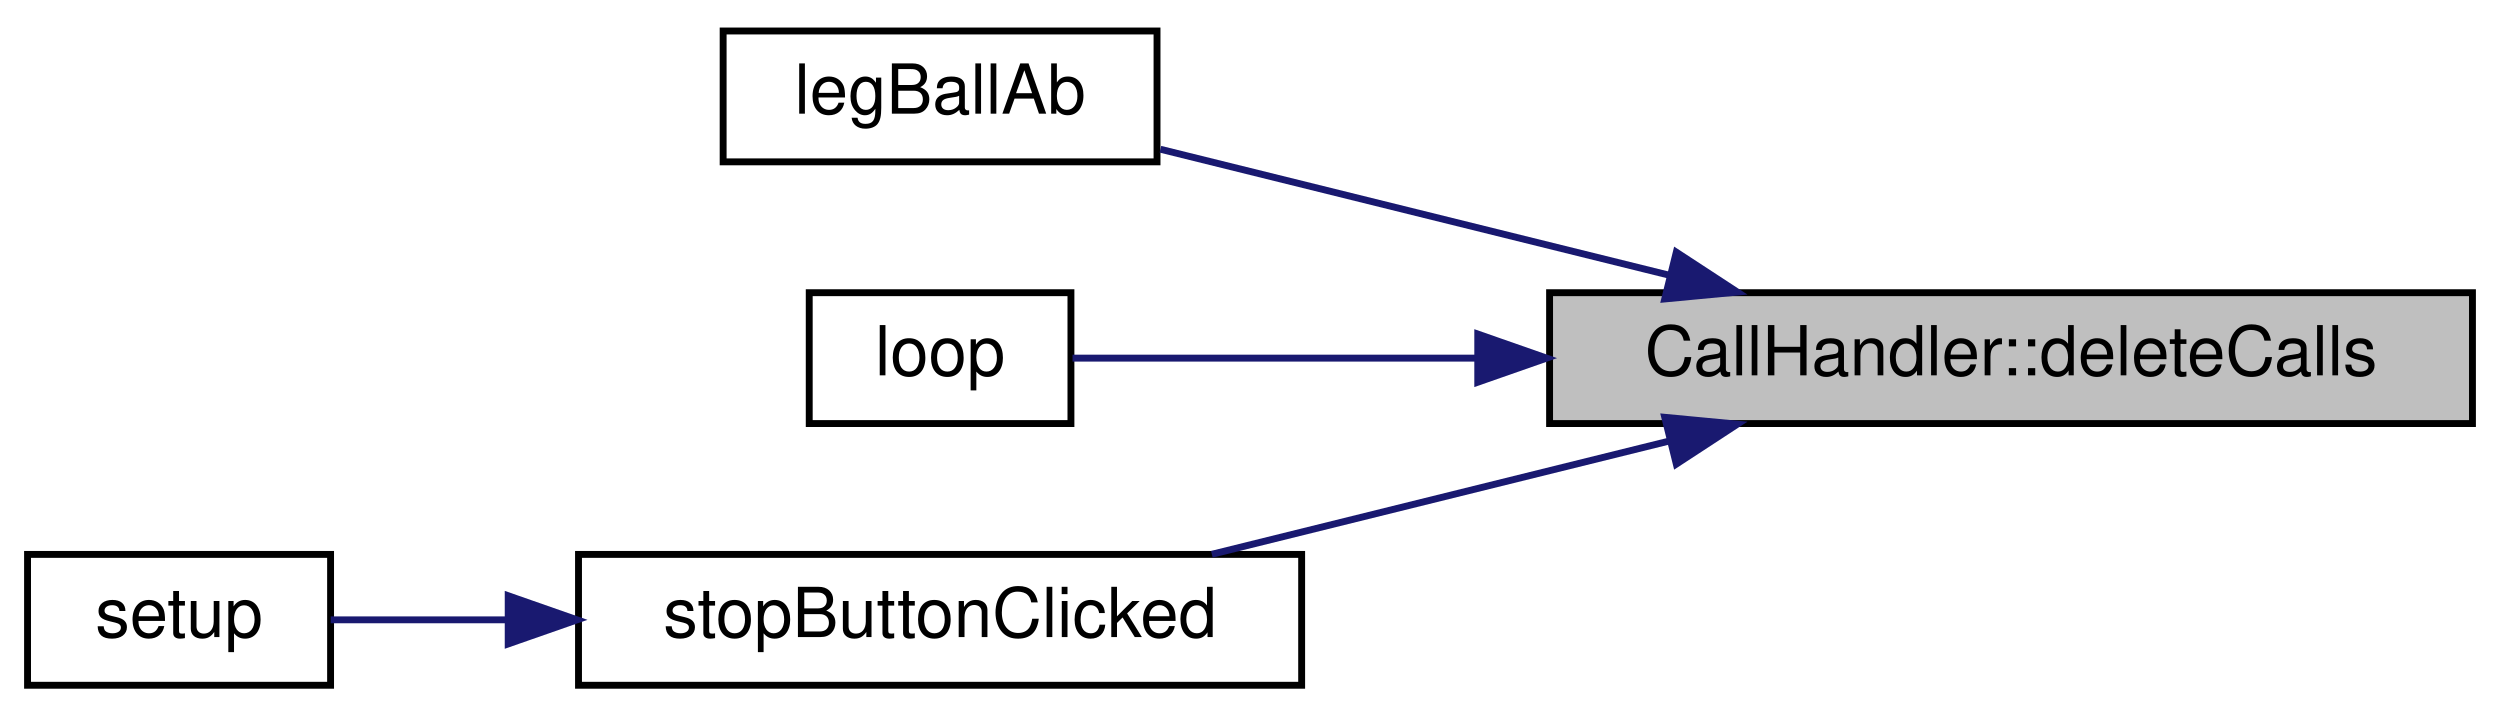
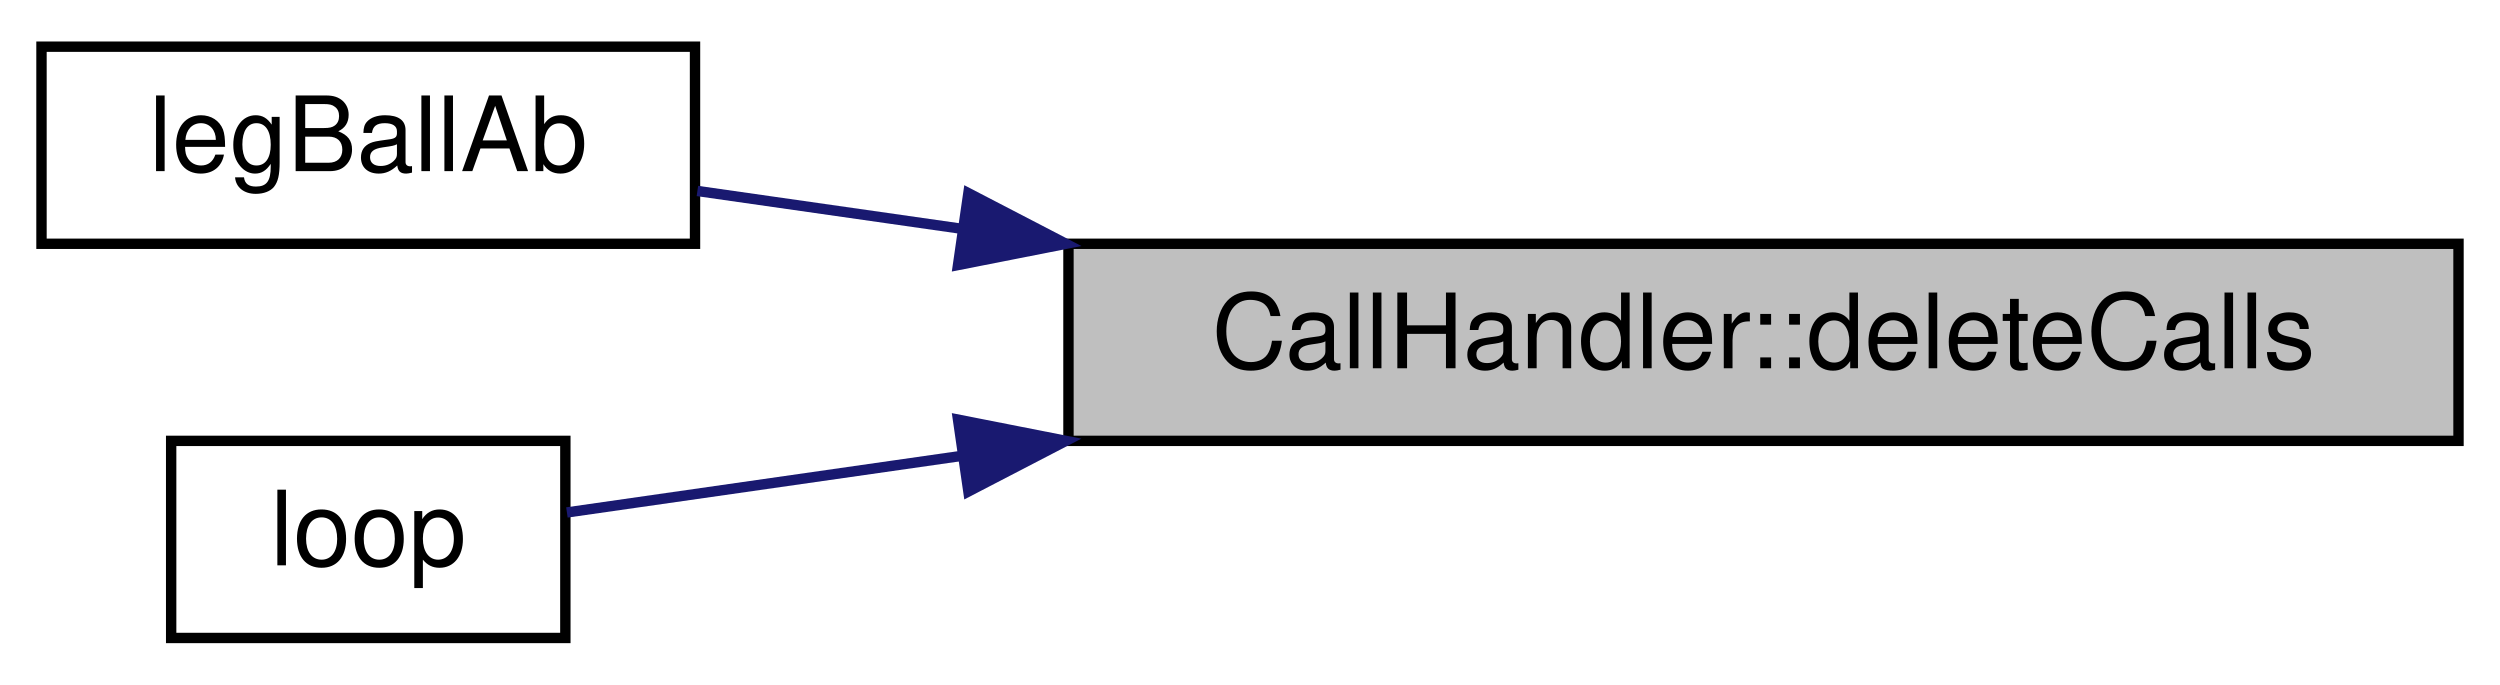
- <svg xmlns="http://www.w3.org/2000/svg" xmlns:xlink="http://www.w3.org/1999/xlink" width="363pt" height="104pt" viewBox="0.00 0.00 363.00 104.00">
-   <g id="graph0" class="graph" transform="scale(1 1) rotate(0) translate(4 100)">
+ <svg xmlns="http://www.w3.org/2000/svg" xmlns:xlink="http://www.w3.org/1999/xlink" width="241pt" height="66pt" viewBox="0.00 0.00 241.00 66.00">
+   <g id="graph0" class="graph" transform="scale(1 1) rotate(0) translate(4 62)">
    <g id="node1" class="node">
      <g id="a_node1">
        <a xlink:title="setzt den Speicherplatz der von den Calls besetzt wurde mithilfe von delete frei">
-           <polygon fill="#bfbfbf" stroke="black" points="221,-38.5 221,-57.5 355,-57.5 355,-38.5 221,-38.5" />
-           <text text-anchor="middle" x="288" y="-45.5" font-family="Helvetica,sans-Serif" font-size="10.00">CallHandler::deleteCalls</text>
+           <polygon fill="#bfbfbf" stroke="black" points="99,-19.5 99,-38.5 233,-38.5 233,-19.5 99,-19.5" />
+           <text text-anchor="middle" x="166" y="-26.5" font-family="Helvetica,sans-Serif" font-size="10.00">CallHandler::deleteCalls</text>
        </a>
      </g>
    </g>
    <g id="node2" class="node">
      <g id="a_node2">
        <a xlink:href="sketch_8ino.html#a6afc180dd30470854b71b1a9877a0d39" target="_top" xlink:title="Bewegt einen Ball zum Loch, legt ihn Ab und geht zurück.">
-           <polygon fill="none" stroke="black" points="101,-76.5 101,-95.5 164,-95.5 164,-76.5 101,-76.5" />
-           <text text-anchor="middle" x="132.5" y="-83.5" font-family="Helvetica,sans-Serif" font-size="10.00">legBallAb</text>
+           <polygon fill="none" stroke="black" points="0,-38.5 0,-57.5 63,-57.5 63,-38.5 0,-38.5" />
+           <text text-anchor="middle" x="31.5" y="-45.5" font-family="Helvetica,sans-Serif" font-size="10.00">legBallAb</text>
        </a>
      </g>
    </g>
    <g id="edge1" class="edge">
-       <path fill="none" stroke="midnightblue" d="M238.53,-60C214.31,-65.99 185.73,-73.07 164.49,-78.33" />
-       <polygon fill="midnightblue" stroke="midnightblue" points="239.4,-63.39 248.27,-57.59 237.72,-56.59 239.4,-63.39" />
+       <path fill="none" stroke="midnightblue" d="M88.6,-39.96C79.67,-41.24 70.99,-42.48 63.23,-43.59" />
+       <polygon fill="midnightblue" stroke="midnightblue" points="89.35,-43.38 98.75,-38.5 88.35,-36.45 89.35,-43.38" />
    </g>
    <g id="node3" class="node">
      <g id="a_node3">
        <a xlink:href="sketch_8ino.html#afe461d27b9c48d5921c00d521181f12f" target="_top" xlink:title="Wird immer wieder ausgeführt.">
-           <polygon fill="none" stroke="black" points="113.5,-38.5 113.5,-57.5 151.5,-57.5 151.5,-38.5 113.5,-38.5" />
-           <text text-anchor="middle" x="132.5" y="-45.5" font-family="Helvetica,sans-Serif" font-size="10.00">loop</text>
+           <polygon fill="none" stroke="black" points="12.5,-0.5 12.5,-19.5 50.5,-19.5 50.5,-0.5 12.5,-0.5" />
+           <text text-anchor="middle" x="31.5" y="-7.5" font-family="Helvetica,sans-Serif" font-size="10.00">loop</text>
        </a>
      </g>
    </g>
    <g id="edge2" class="edge">
-       <path fill="none" stroke="midnightblue" d="M210.5,-48C188.54,-48 166.56,-48 151.73,-48" />
-       <polygon fill="midnightblue" stroke="midnightblue" points="210.57,-51.5 220.57,-48 210.57,-44.5 210.57,-51.5" />
-     </g>
-     <g id="node4" class="node">
-       <g id="a_node4">
-         <a xlink:href="sketch_8ino.html#abbbe19f80bf8227bbfbb68d98a1937cc" target="_top" xlink:title="wird ausgeführt wenn der Stop-Knopf gedrückt wird">
-           <polygon fill="none" stroke="black" points="80,-0.5 80,-19.5 185,-19.5 185,-0.5 80,-0.5" />
-           <text text-anchor="middle" x="132.5" y="-7.5" font-family="Helvetica,sans-Serif" font-size="10.00">stopButtonClicked</text>
-         </a>
-       </g>
-     </g>
-     <g id="edge3" class="edge">
-       <path fill="none" stroke="midnightblue" d="M238.36,-35.96C216.92,-30.65 192.08,-24.5 171.96,-19.52" />
-       <polygon fill="midnightblue" stroke="midnightblue" points="237.72,-39.41 248.27,-38.41 239.4,-32.61 237.72,-39.41" />
-     </g>
-     <g id="node5" class="node">
-       <g id="a_node5">
-         <a xlink:href="sketch_8ino.html#a4fc01d736fe50cf5b977f755b675f11d" target="_top" xlink:title="Wird am Anfang des Programms aufgerufen.">
-           <polygon fill="none" stroke="black" points="0,-0.5 0,-19.5 44,-19.5 44,-0.5 0,-0.5" />
-           <text text-anchor="middle" x="22" y="-7.5" font-family="Helvetica,sans-Serif" font-size="10.00">setup</text>
-         </a>
-       </g>
-     </g>
-     <g id="edge4" class="edge">
-       <path fill="none" stroke="midnightblue" d="M69.71,-10C60.49,-10 51.55,-10 44.02,-10" />
-       <polygon fill="midnightblue" stroke="midnightblue" points="69.79,-13.5 79.79,-10 69.79,-6.5 69.79,-13.5" />
+       <path fill="none" stroke="midnightblue" d="M88.81,-18.07C74.55,-16.03 60.92,-14.08 50.65,-12.6" />
+       <polygon fill="midnightblue" stroke="midnightblue" points="88.35,-21.55 98.75,-19.5 89.35,-14.62 88.35,-21.55" />
    </g>
  </g>
</svg>
